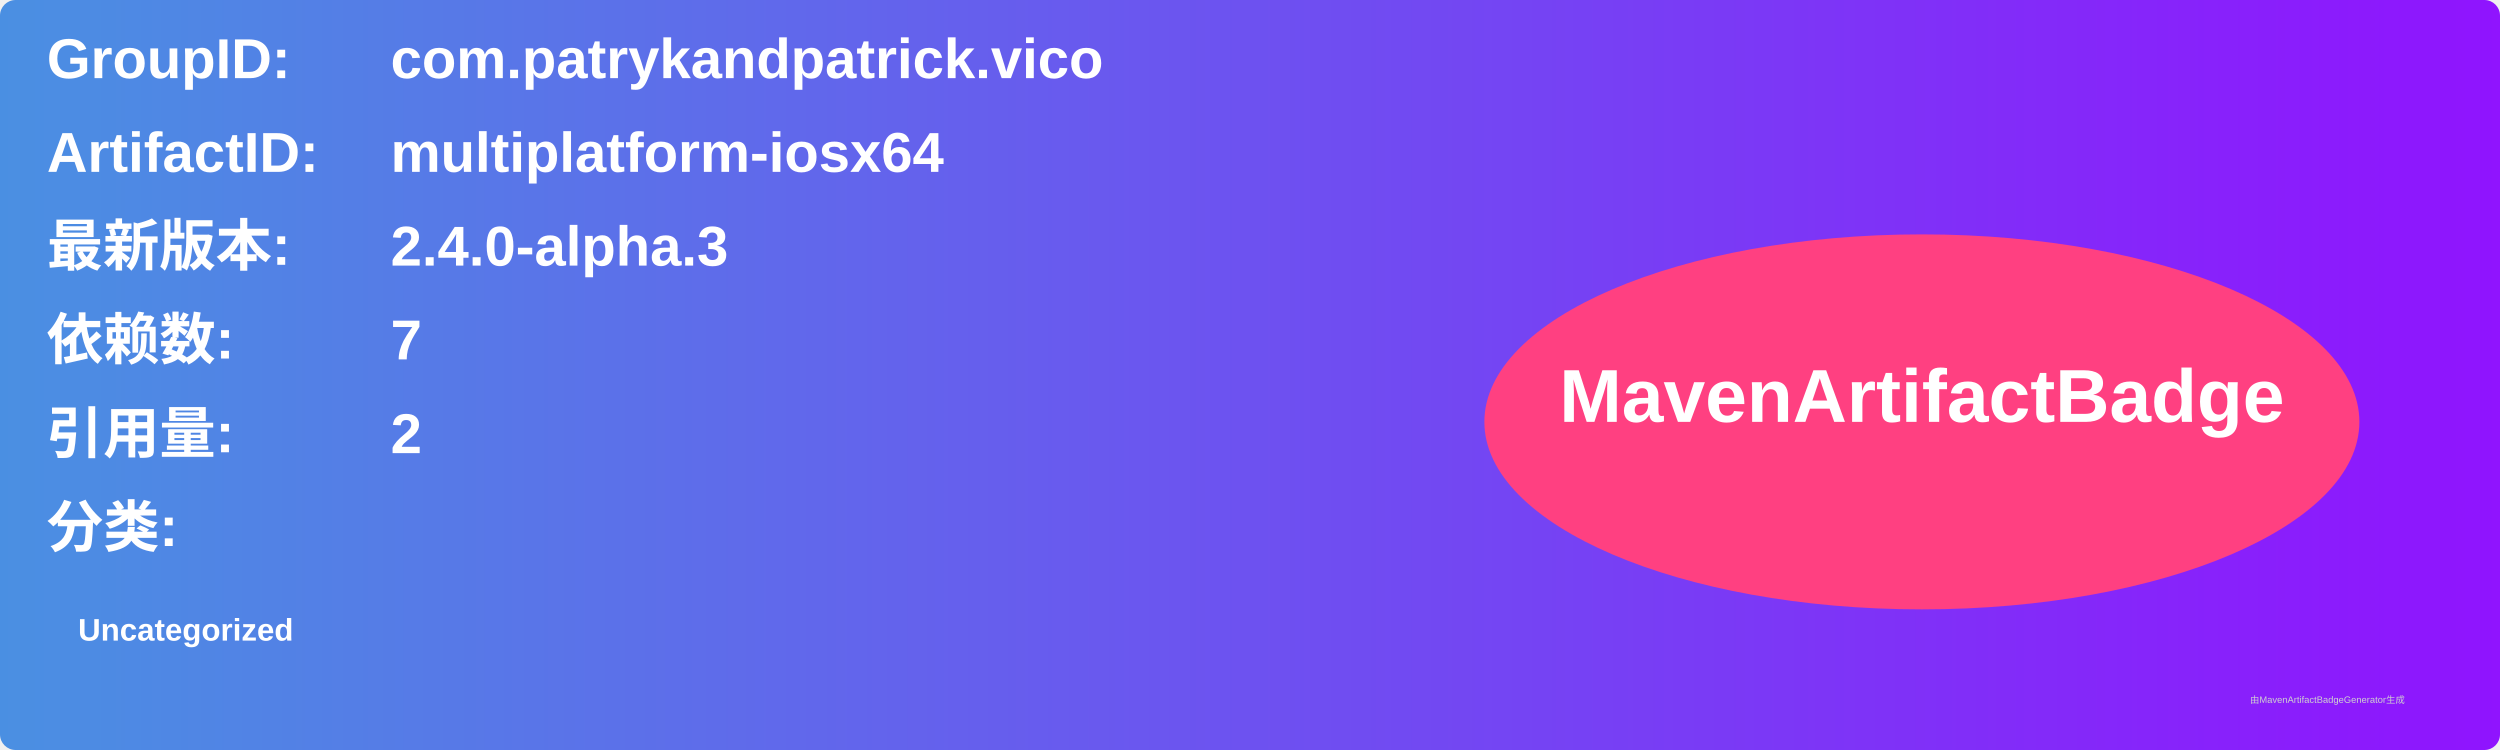
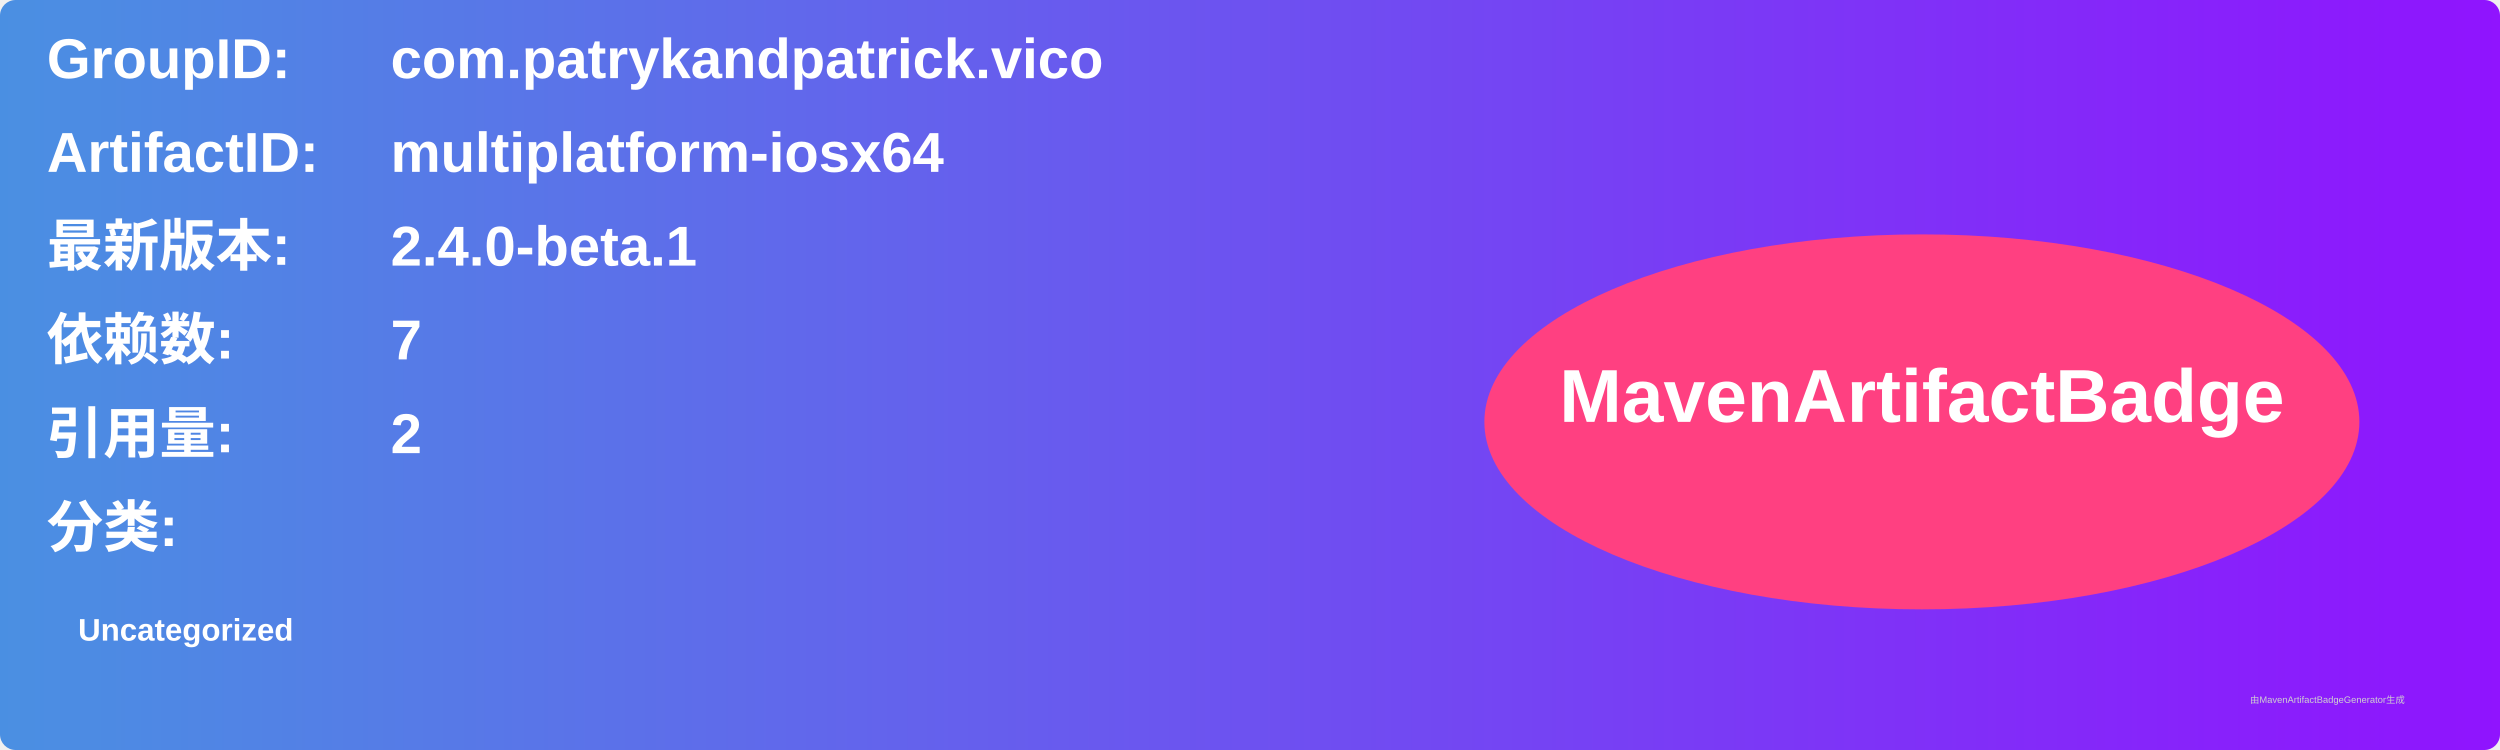
<svg xmlns="http://www.w3.org/2000/svg" width="800" height="240" viewBox="0 0 800 240">
  <linearGradient id="grad" x1="0%" y1="0%" x2="100%" y2="0%">
    <stop offset="0%" stop-color="#4a90e2" />
    <stop offset="100%" stop-color="#9013fe" />
  </linearGradient>
  <rect width="100%" height="100%" rx="5" ry="5" fill="url(#grad)" />
  <g transform="translate(15, 15)">
    <text x="0" y="10" font-family="Arial" font-size="18" fill="white" font-weight="bold" width="260">GroupID:</text>
    <text x="110" y="10" font-family="Arial" font-size="18" fill="white" font-weight="bold" width="460">com.patrykandpatrick.vico</text>
    <text x="0" y="40" font-family="Arial" font-size="18" fill="white" font-weight="bold" width="260">ArtifactID:</text>
    <text x="110" y="40" font-family="Arial" font-size="18" fill="white" font-weight="bold" width="460">multiplatform-iosx64</text>
    <text x="0" y="70" font-family="Arial" font-size="18" fill="white" font-weight="bold">最新版本:</text>
    <text x="110" y="70" font-family="Arial" font-size="18" fill="white" font-weight="bold">
-       <tspan font-weight="bold">2.4.0-alpha.3</tspan>
+       <tspan font-weight="bold">2.4.0-beta.1</tspan>
    </text>
    <text x="0" y="100" font-family="Arial" font-size="18" fill="white" font-weight="bold">依赖数: </text>
    <text x="110" y="100" font-family="Arial" font-size="18" fill="white">
      <tspan font-weight="bold">7</tspan>
    </text>
    <text x="0" y="130" font-family="Arial" font-size="18" fill="white" font-weight="bold">引用量: </text>
    <text x="110" y="130" font-family="Arial" font-size="18" fill="white">
      <tspan font-weight="bold">2</tspan>
    </text>
    <text x="0" y="160" font-family="Arial" font-size="18" fill="white" font-weight="bold">分类:</text>
    <text x="10" y="190" font-family="Arial" font-size="10" fill="white">
      <tspan font-weight="bold">Uncategorized</tspan>
    </text>
    <ellipse cx="600" cy="120" rx="140" ry="60" fill="#ff4081" />
    <text x="600" y="120" text-anchor="middle" font-family="Arial" font-size="24" fill="white" font-weight="bold">MavenArtifactBadge</text>
  </g>
  <text x="720" y="225" font-family="Arial" font-size="3" fill="#d0d0d0">由MavenArtifactBadgeGenerator生成</text>
</svg>
